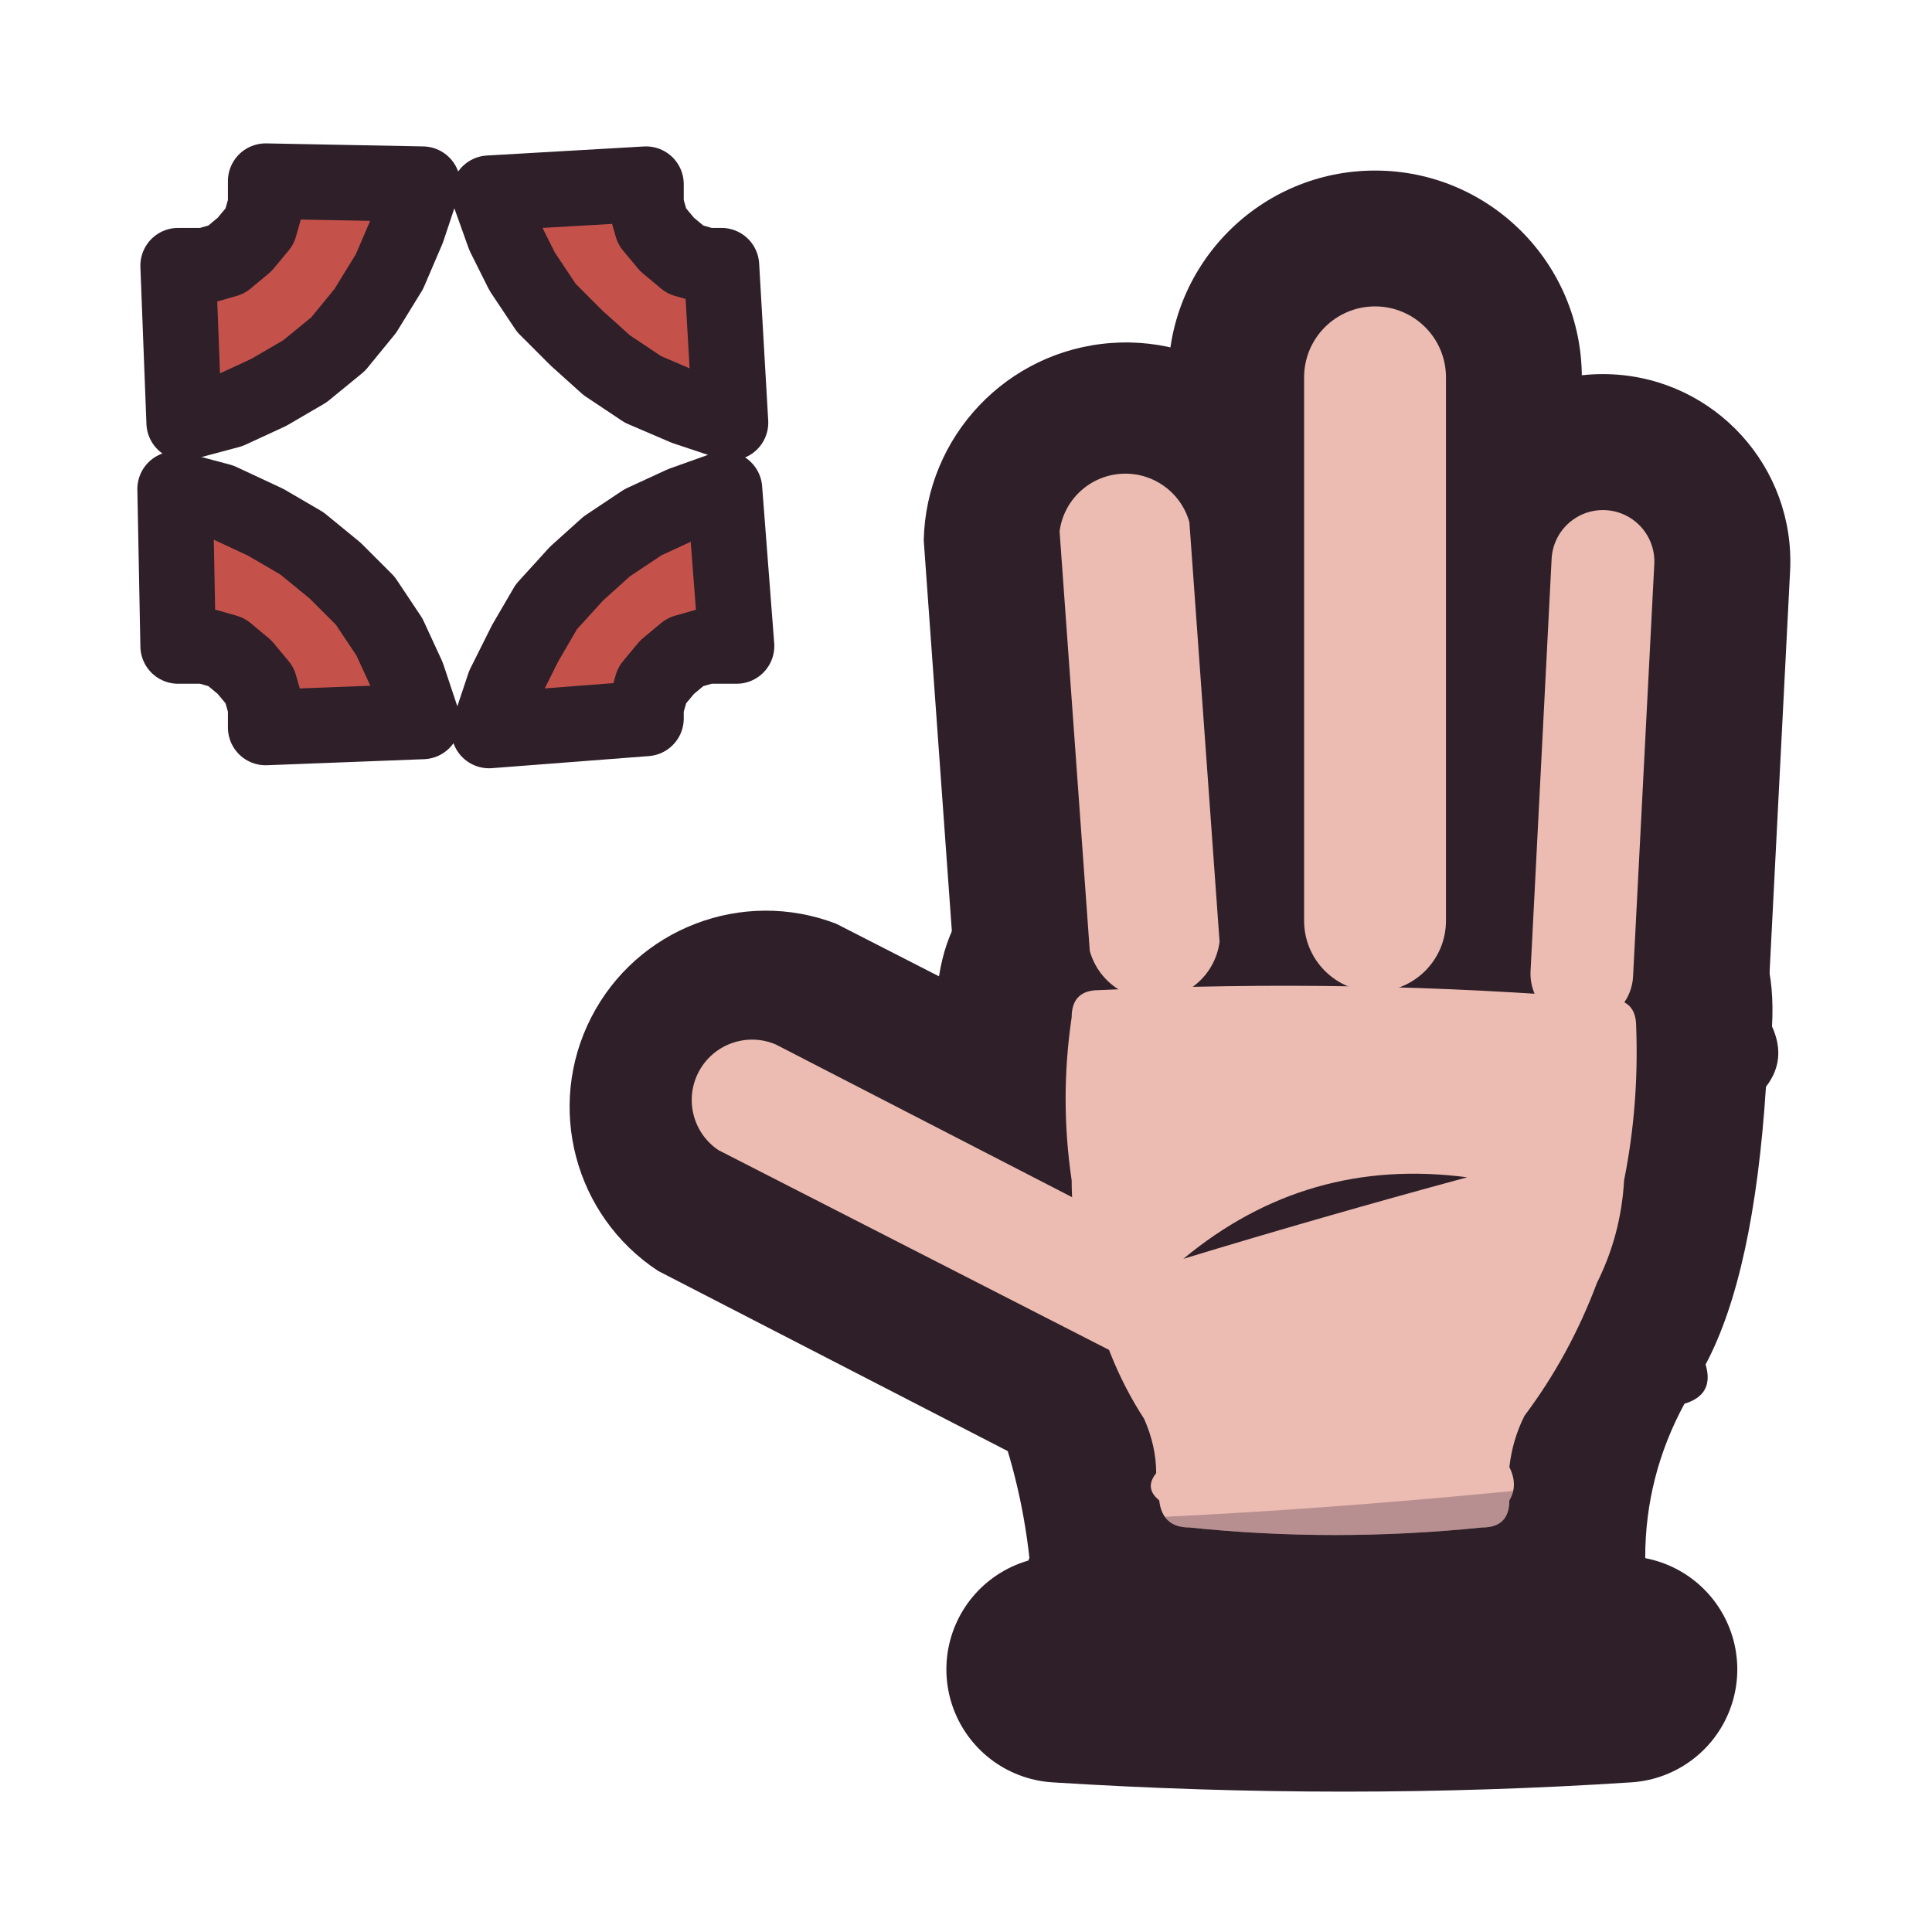
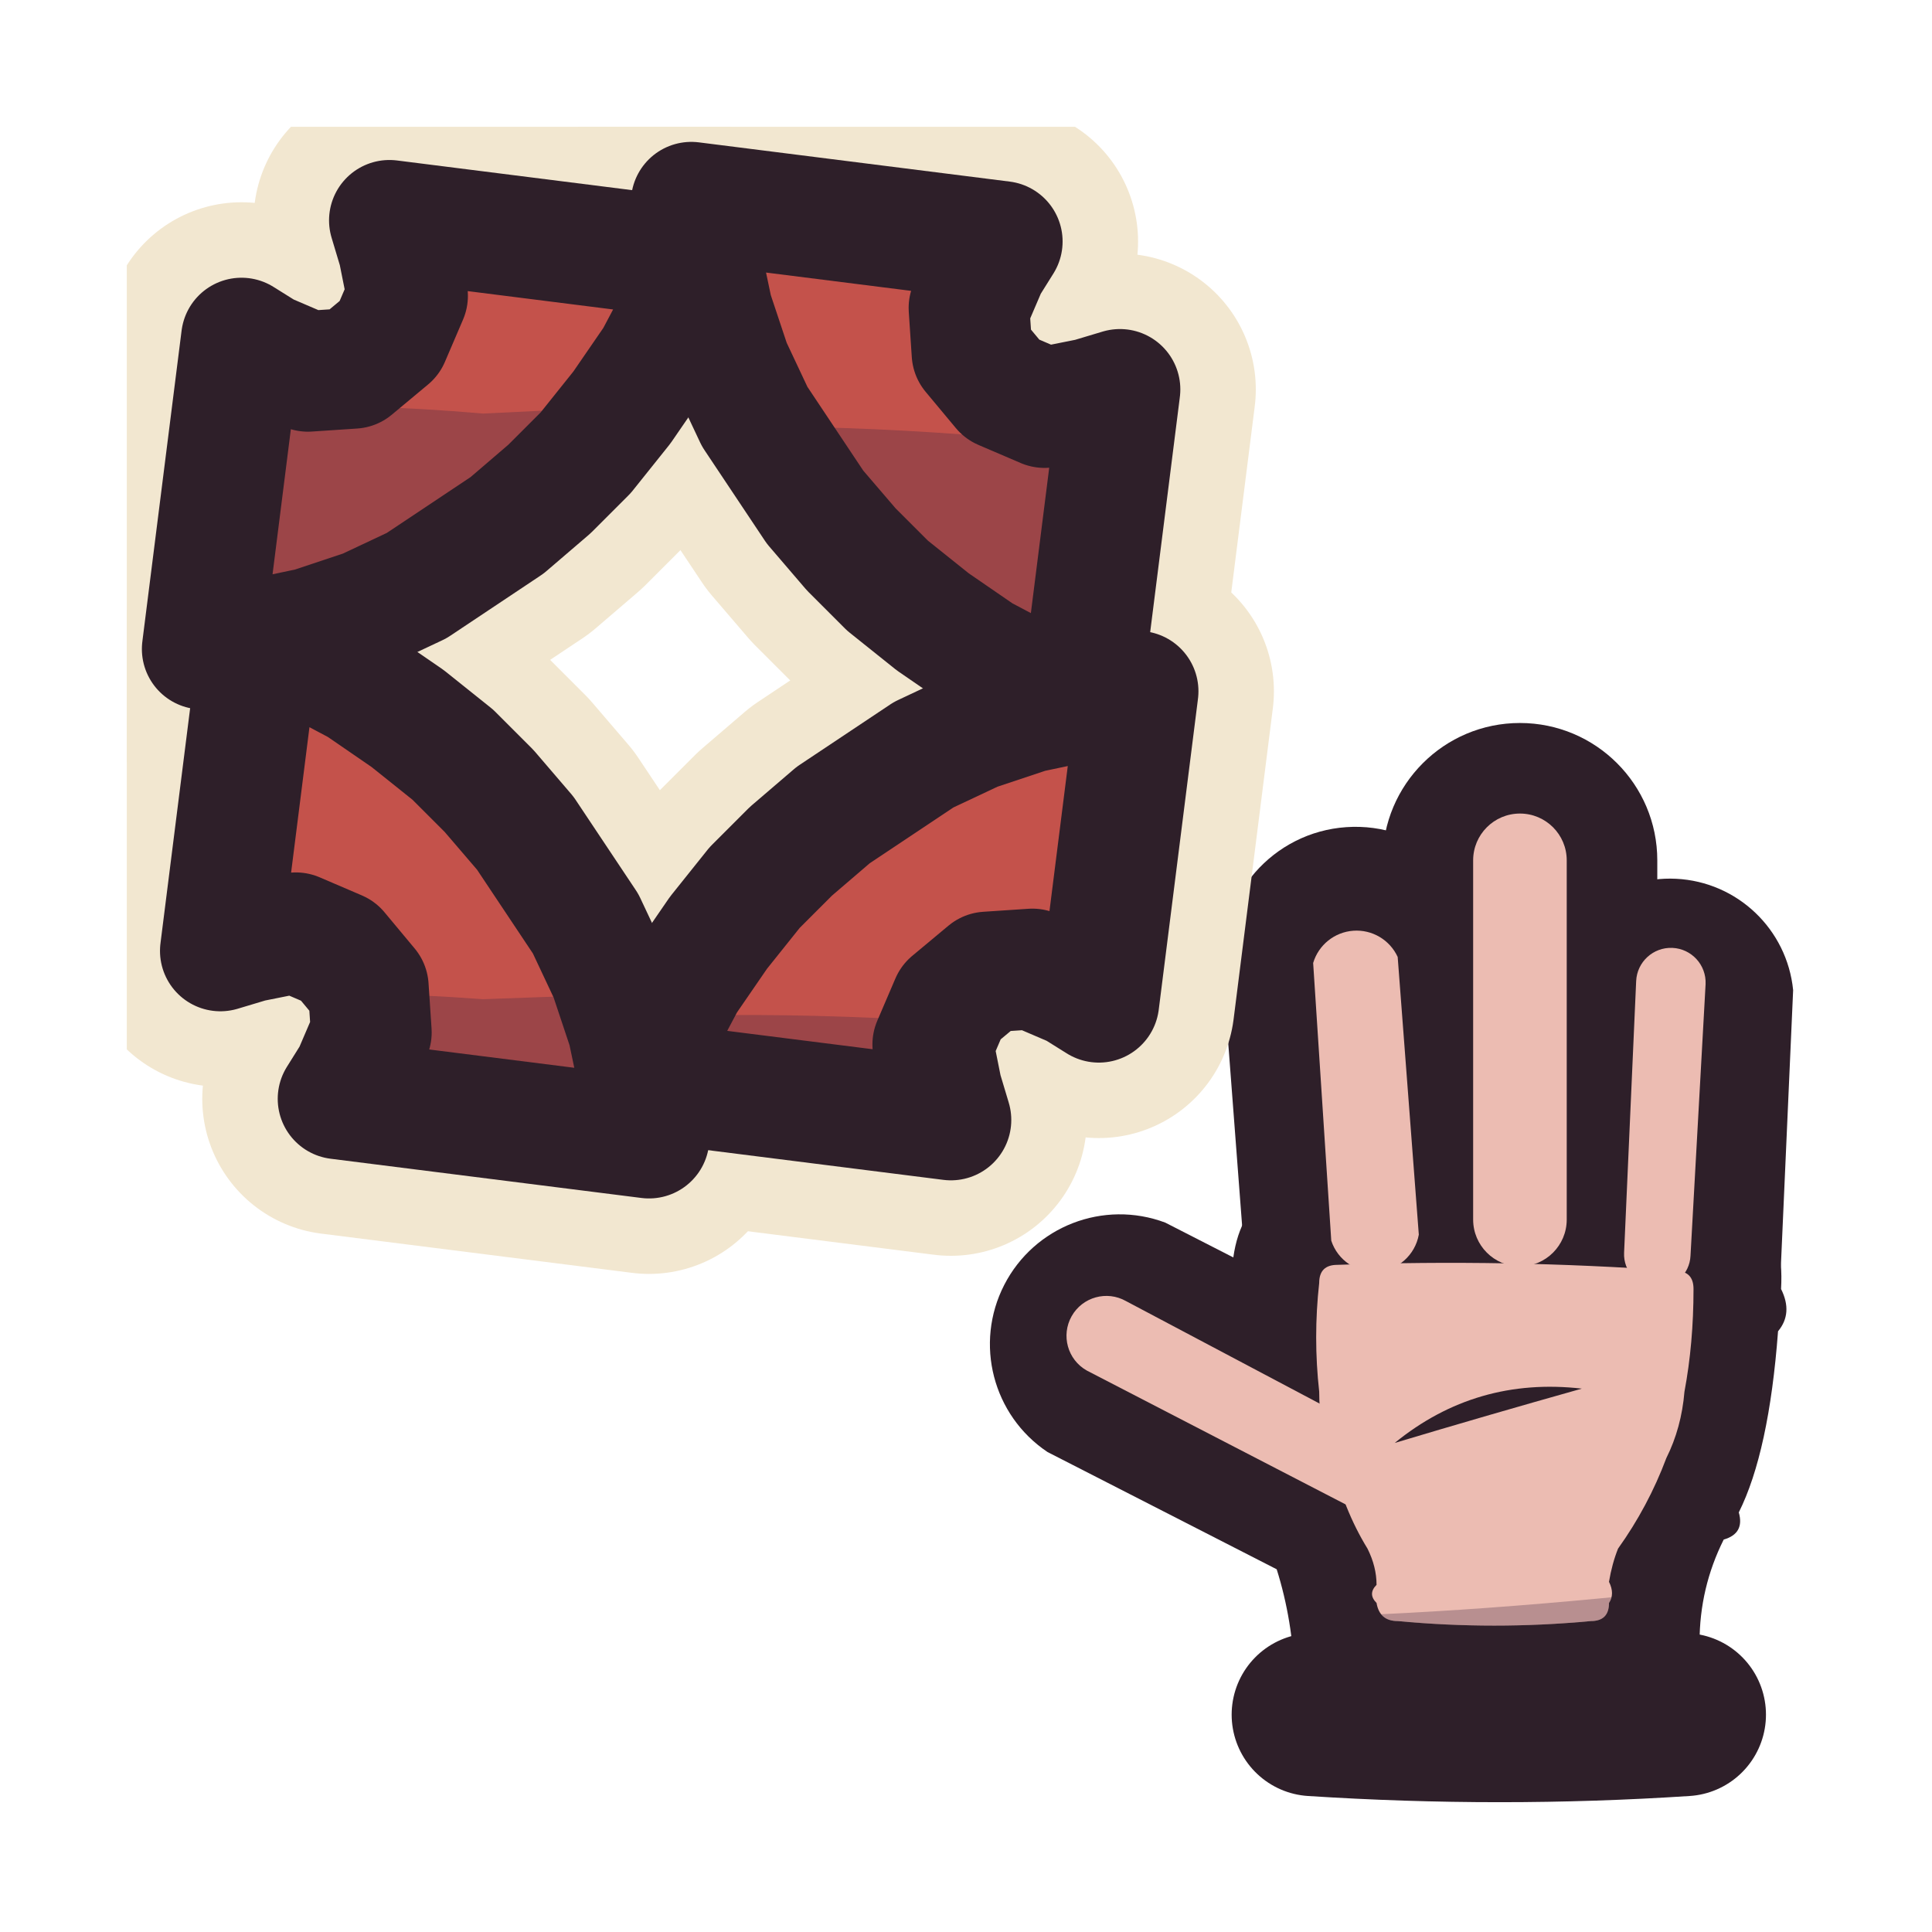
<svg xmlns="http://www.w3.org/2000/svg" viewBox="0 0 64 64" width="64" height="64">
  <defs>
    <clipPath id="icon-hiss-hand-clip">
-       <path d="M36.1 31.5L35.1 17.6A2.2 2.2 0 0 1 39.4 17.3L40.4 31.2A2.2 2.2 0 0 1 36.1 31.5Z" />
-       <path d="M43.2 30.5L43.2 12.5A2.3 2.3 0 0 1 47.9 12.5L47.9 30.5A2.3 2.3 0 0 1 43.2 30.5Z" />
-       <path d="M50.7 32.2L51.4 18.5A1.7 1.7 0 0 1 54.8 18.7L54.1 32.3A1.7 1.7 0 0 1 50.7 32.2Z" />
-       <path d="M36.9 44.8L23.8 38.1A2 2 0 0 1 25.7 34.6L38.7 41.3A2 2 0 0 1 36.9 44.8Z" />
-       <path d="M36.4 32.8Q44.9 32.4 53.3 33.1Q54.2 33.1 54.2 34Q54.3 36.6 53.8 39.1Q53.7 40.9 52.9 42.5Q52 44.9 50.5 46.9Q50.1 47.7 50 48.6Q50.3 49.2 50 49.7Q50 50.6 49.1 50.6Q44.2 51.1 39.4 50.6Q38.5 50.6 38.4 49.7Q37.9 49.3 38.3 48.8Q38.3 47.9 37.9 47Q36.6 45 36.1 42.5Q35.5 40.9 35.5 39.1Q35.1 36.4 35.5 33.7Q35.5 32.8 36.4 32.8Z" />
+       <path d="M44.1 41.1L43.5 31.9A1.5 1.5 0 0 1 46.3 31.7L47 40.9A1.5 1.5 0 0 1 44.1 41.1Z" />
+       <path d="M48.8 40.4L48.8 28.5A1.5 1.5 0 0 1 51.9 28.5L51.9 40.4A1.5 1.5 0 0 1 48.8 40.4Z" />
+       <path d="M53.8 41.5L54.2 32.5A1.1 1.1 0 0 1 56.5 32.6L56 41.6A1.1 1.1 0 0 1 53.8 41.5Z" />
+       <path d="M44.7 49.9L36 45.4A1.3 1.3 0 0 1 37.3 43.1L45.8 47.6A1.3 1.3 0 0 1 44.7 49.9Z" />
+       <path d="M44.3 41.9Q49.9 41.7 55.5 42.1Q56.1 42.1 56.1 42.7Q56.1 44.5 55.8 46.1Q55.7 47.3 55.2 48.3Q54.6 49.9 53.6 51.3Q53.4 51.8 53.3 52.4Q53.5 52.8 53.3 53.1Q53.3 53.7 52.7 53.7Q49.5 54 46.3 53.7Q45.7 53.7 45.6 53.1Q45.3 52.8 45.6 52.5Q45.6 51.9 45.3 51.3Q44.5 50 44.1 48.3Q43.7 47.3 43.7 46.1Q43.5 44.3 43.7 42.5Q43.7 41.9 44.3 41.9Z" />
+     </clipPath>
+     <clipPath id="icon-hiss-hand-clip1">
+       <path d="M4.2 4.2L59.8 4.2L59.8 59.8L4.2 59.8Z" />
+     </clipPath>
+     <clipPath id="icon-hiss-hand-clip2">
+       <path d="M12.9 7.3L13.2 8.3L13.5 9.8L12.9 11.2L11.7 12.2L10.2 12.3L8.8 11.7L8 11.2L6.7 21.5L8.4 21.2L10.3 20.8L12.1 20.2L13.8 19.4L15.3 18.4L16.8 17.4L18.2 16.2L19.4 15L20.6 13.5L21.7 11.9L22.6 10.2L23.2 8.6Z" />
+     </clipPath>
+     <clipPath id="icon-hiss-hand-clip3">
+       <path d="M37.1 12.9L36.1 13.2L34.6 13.5L33.2 12.9L32.2 11.7L32.1 10.2L32.7 8.8L33.2 8L22.9 6.7L23.2 8.4L23.6 10.3L24.2 12.1L25 13.8L26 15.3L27 16.8L28.2 18.2L29.4 19.4L30.9 20.6L32.5 21.7L34.2 22.6L35.8 23.2Z" />
+     </clipPath>
+     <clipPath id="icon-hiss-hand-clip4">
+       <path d="M31.5 37.1L31.2 36.1L30.9 34.6L31.5 33.2L32.7 32.2L34.2 32.1L35.6 32.7L36.4 33.2L37.7 22.9L36 23.2L34.1 23.6L32.3 24.2L30.6 25L29.1 26L27.6 27L26.2 28.2L25 29.4L23.8 30.9L22.7 32.5L21.8 34.2L21.2 35.8Z" />
+     </clipPath>
+     <clipPath id="icon-hiss-hand-clip5">
+       <path d="M7.3 31.5L8.3 31.2L9.8 30.9L11.2 31.5L12.2 32.7L12.3 34.2L11.7 35.6L11.2 36.4L21.5 37.7L21.2 36L20.8 34.1L20.2 32.3L19.4 30.6L18.4 29.1L17.4 27.6L16.2 26.2L15 25L13.5 23.8L11.9 22.7L10.2 21.8L8.6 21.2Z" />
    </clipPath>
  </defs>
  <g id="p-hand-ink">
-     <path d="M31.6 31.8L30.6 17.9A6.7 6.7 0 0 1 43.9 16.9L44.9 30.9A6.7 6.7 0 0 1 31.6 31.8Z" fill="#2e1f29" />
-     <path d="M38.7 30.5L38.7 12.5A6.8 6.8 0 0 1 52.4 12.5L52.4 30.5A6.8 6.8 0 0 1 38.7 30.5Z" fill="#2e1f29" />
-     <path d="M46.2 31.9L46.9 18.3A6.2 6.2 0 0 1 59.3 18.9L58.6 32.6A6.2 6.2 0 0 1 46.2 31.9Z" fill="#2e1f29" />
-     <path d="M34.8 48.8L21.8 42.1A6.5 6.5 0 0 1 27.7 30.6L40.8 37.3A6.5 6.5 0 0 1 34.8 48.8Z" fill="#2e1f29" />
-     <path d="M36.4 28.3Q45.1 27.7 53.6 28.6Q59 28.7 58.7 34Q59.2 35.1 58.5 36Q58.1 42.2 56.5 45.2Q56.8 46.2 55.8 46.5Q54.5 48.9 54.5 51.6Q55 52.7 54.4 53.8Q54.4 55.1 53 55.1Q44.4 55.6 35.7 55.1Q34.4 55.1 34.3 53.8Q33.7 52.7 34.1 51.6Q33.8 48.9 32.8 46.4Q31.9 46 32.3 45Q31 41.7 31 35.6Q30.3 34.6 31 33.6Q31.1 28.2 36.4 28.3Z" fill="#2e1f29" />
+     <path d="M41.2 41.3L40.5 32.1A4.4 4.4 0 0 1 49.3 31.5L49.9 40.7A4.4 4.4 0 0 1 41.2 41.3Z" fill="#2e1f29" />
+     <path d="M45.8 40.4L45.8 28.5A4.5 4.5 0 0 1 54.9 28.5L54.9 40.4A4.5 4.5 0 0 1 45.8 40.4Z" fill="#2e1f29" />
+     <path d="M50.8 41.3L51.3 32.4A4.1 4.1 0 0 1 59.4 32.8L59 41.8A4.1 4.1 0 0 1 50.8 41.3Z" fill="#2e1f29" />
+     <path d="M43.3 52.5L34.7 48.1A4.3 4.3 0 0 1 38.6 40.5L47.2 44.9A4.3 4.3 0 0 1 43.3 52.5Z" fill="#2e1f29" />
+     <path d="M44.3 39Q50.1 38.6 55.7 39.2Q59.2 39.2 59 42.7Q59.4 43.5 58.9 44.1Q58.6 48.1 57.6 50.1Q57.8 50.8 57.1 51Q56.3 52.6 56.3 54.4Q56.6 55.1 56.2 55.8Q56.2 56.7 55.3 56.7Q49.6 57 43.9 56.7Q43 56.7 42.9 55.8Q42.5 55.1 42.8 54.4Q42.6 52.6 41.9 50.9Q41.3 50.7 41.6 50Q40.8 47.8 40.8 43.8Q40.3 43.1 40.8 42.5Q40.8 38.9 44.3 39Z" fill="#2e1f29" />
  </g>
  <g id="p-hand">
-     <path d="M36.1 31.5L35.1 17.6A2.2 2.2 0 0 1 39.4 17.3L40.4 31.2A2.2 2.2 0 0 1 36.1 31.5Z" fill="#ecbcb2" />
-     <path d="M43.2 30.5L43.2 12.5A2.3 2.3 0 0 1 47.9 12.5L47.9 30.5A2.3 2.3 0 0 1 43.2 30.5Z" fill="#ecbcb2" />
-     <path d="M50.7 32.2L51.4 18.5A1.7 1.7 0 0 1 54.8 18.7L54.1 32.3A1.7 1.7 0 0 1 50.7 32.2Z" fill="#ecbcb2" />
-     <path d="M36.9 44.8L23.8 38.1A2 2 0 0 1 25.7 34.6L38.7 41.3A2 2 0 0 1 36.9 44.8Z" fill="#ecbcb2" />
-     <path d="M36.4 32.8Q44.9 32.4 53.3 33.1Q54.2 33.1 54.2 34Q54.3 36.6 53.8 39.1Q53.7 40.9 52.9 42.5Q52 44.9 50.5 46.9Q50.1 47.7 50 48.6Q50.3 49.2 50 49.7Q50 50.6 49.1 50.6Q44.2 51.1 39.4 50.6Q38.5 50.6 38.4 49.7Q37.9 49.3 38.3 48.8Q38.3 47.9 37.9 47Q36.6 45 36.1 42.5Q35.5 40.9 35.5 39.1Q35.1 36.4 35.5 33.7Q35.5 32.8 36.4 32.8Z" fill="#ecbcb2" />
-     <path d="M20 50Q36 51.5 62 48L62 62L20 62Z" fill="#3f2541" fill-opacity="0.3" clip-path="url(#icon-hiss-hand-clip)" />
-     <path d="M39.2 41.7Q43.8 40.3 48.6 39Q43.3 38.3 39.2 41.7Z" fill="#2e1f29" />
+     <path d="M44.1 41.1L43.5 31.9A1.5 1.5 0 0 1 46.3 31.7L47 40.9A1.5 1.5 0 0 1 44.1 41.1Z" fill="#ecbcb2" />
+     <path d="M48.8 40.4L48.8 28.5A1.5 1.5 0 0 1 51.9 28.5L51.9 40.4A1.5 1.5 0 0 1 48.8 40.4Z" fill="#ecbcb2" />
+     <path d="M53.8 41.5L54.2 32.5A1.1 1.1 0 0 1 56.5 32.6L56 41.6A1.1 1.1 0 0 1 53.8 41.5Z" fill="#ecbcb2" />
+     <path d="M44.7 49.9L36 45.4A1.3 1.3 0 0 1 37.3 43.1L45.8 47.6A1.3 1.3 0 0 1 44.7 49.9Z" fill="#ecbcb2" />
+     <path d="M44.3 41.9Q49.9 41.7 55.5 42.1Q56.1 42.1 56.1 42.7Q56.1 44.5 55.8 46.1Q55.7 47.3 55.2 48.3Q54.6 49.9 53.6 51.3Q53.4 51.8 53.3 52.4Q53.5 52.8 53.3 53.1Q53.3 53.7 52.7 53.7Q49.5 54 46.3 53.7Q45.7 53.7 45.6 53.1Q45.3 52.8 45.6 52.5Q45.6 51.9 45.3 51.3Q44.5 50 44.1 48.3Q43.7 47.3 43.7 46.1Q43.5 44.3 43.7 42.5Q43.7 41.9 44.3 41.9Z" fill="#ecbcb2" />
+     <path d="M33.5 53.3Q44.1 54.3 61.2 52L61.2 61.2L33.5 61.2Z" fill="#3f2541" fill-opacity="0.3" clip-path="url(#icon-hiss-hand-clip)" />
+     <path d="M46.2 47.8Q49.2 46.9 52.4 46Q48.9 45.6 46.2 47.8Z" fill="#2e1f29" />
  </g>
  <g id="p-heavy">
-     <path d="M35.1 55.3Q44.6 55.9 53.8 55.3" fill="none" stroke="#2e1f29" stroke-width="7.5" stroke-linecap="round" stroke-linejoin="round" />
+     <path d="M43.5 56.8Q49.7 57.2 55.8 56.8" fill="none" stroke="#2e1f29" stroke-width="5.4" stroke-linecap="round" stroke-linejoin="round" />
  </g>
  <g id="p-vein">
-     <path d="M6.1 14L7.6 13.6L8.9 13L10.1 12.3L11.2 11.4L12.1 10.3L12.9 9L13.5 7.6L14 6.1L8.8 6L8.8 6.8L8.6 7.5L8.1 8.1L7.5 8.6L6.8 8.8L5.9 8.8Z" fill="#c4524b" />
-     <path d="M6.1 14L7.6 13.6L8.9 13L10.1 12.3L11.2 11.4L12.1 10.3L12.9 9L13.5 7.6L14 6.1L8.8 6L8.8 6.8L8.6 7.5L8.1 8.1L7.5 8.6L6.8 8.8L5.9 8.8Z" fill="none" stroke="#2e1f29" stroke-width="2.5" stroke-linecap="round" stroke-linejoin="round" />
-     <path d="M16.2 6.4L16.7 7.8L17.3 9L18.1 10.2L19.1 11.2L20.1 12.1L21.3 12.9L22.7 13.5L24.2 14L23.9 8.8L23.4 8.8L22.7 8.6L22.1 8.1L21.6 7.5L21.4 6.8L21.4 6.1Z" fill="#c4524b" />
-     <path d="M16.2 6.4L16.7 7.8L17.3 9L18.1 10.2L19.1 11.2L20.1 12.1L21.3 12.9L22.7 13.5L24.2 14L23.9 8.8L23.4 8.8L22.7 8.6L22.1 8.1L21.6 7.5L21.4 6.8L21.4 6.1Z" fill="none" stroke="#2e1f29" stroke-width="2.5" stroke-linecap="round" stroke-linejoin="round" />
-     <path d="M24 16.2L22.6 16.7L21.3 17.3L20.1 18.1L19.1 19L18.1 20.1L17.4 21.3L16.7 22.7L16.2 24.2L21.4 23.8L21.4 23.4L21.6 22.7L22.1 22.1L22.7 21.6L23.4 21.4L24.4 21.4Z" fill="#c4524b" />
-     <path d="M24 16.2L22.6 16.7L21.3 17.3L20.1 18.1L19.1 19L18.1 20.1L17.4 21.3L16.7 22.7L16.2 24.2L21.4 23.8L21.4 23.4L21.6 22.7L22.1 22.1L22.7 21.6L23.4 21.4L24.4 21.4Z" fill="none" stroke="#2e1f29" stroke-width="2.5" stroke-linecap="round" stroke-linejoin="round" />
-     <path d="M14 23.9L13.5 22.4L12.9 21.1L12.1 19.9L11.1 18.9L10 18L8.8 17.3L7.3 16.6L5.8 16.2L5.9 21.4L6.8 21.4L7.5 21.6L8.1 22.1L8.6 22.7L8.8 23.4L8.8 24.1Z" fill="#c4524b" />
-     <path d="M14 23.9L13.5 22.4L12.9 21.1L12.1 19.9L11.1 18.9L10 18L8.8 17.3L7.3 16.6L5.8 16.2L5.9 21.4L6.8 21.4L7.5 21.6L8.1 22.1L8.6 22.7L8.8 23.4L8.8 24.1Z" fill="none" stroke="#2e1f29" stroke-width="2.5" stroke-linecap="round" stroke-linejoin="round" />
+     <path d="M12.9 7.3L13.2 8.3L13.5 9.8L12.9 11.2L11.7 12.2L10.2 12.3L8.8 11.7L8 11.2L6.7 21.5L8.4 21.2L10.3 20.8L12.1 20.2L13.8 19.4L15.3 18.4L16.8 17.4L18.2 16.2L19.4 15L20.6 13.5L21.7 11.9L22.6 10.2L23.2 8.6Z" fill="none" stroke="#f2e7d0" stroke-width="9" stroke-linecap="round" stroke-linejoin="round" clip-path="url(#icon-hiss-hand-clip1)" />
+     <path d="M37.1 12.9L36.1 13.2L34.6 13.5L33.2 12.9L32.2 11.7L32.1 10.2L32.7 8.8L33.2 8L22.9 6.7L23.2 8.4L23.6 10.3L24.2 12.1L25 13.8L26 15.3L27 16.8L28.2 18.2L29.4 19.4L30.9 20.6L32.5 21.7L34.2 22.6L35.8 23.2Z" fill="none" stroke="#f2e7d0" stroke-width="9" stroke-linecap="round" stroke-linejoin="round" clip-path="url(#icon-hiss-hand-clip1)" />
+     <path d="M31.5 37.1L31.2 36.1L30.9 34.6L31.5 33.2L32.7 32.2L34.2 32.1L35.6 32.7L36.4 33.2L37.7 22.9L36 23.2L34.1 23.6L32.3 24.2L30.6 25L29.1 26L27.6 27L26.2 28.2L25 29.4L23.8 30.9L22.7 32.5L21.8 34.2L21.2 35.8Z" fill="none" stroke="#f2e7d0" stroke-width="9" stroke-linecap="round" stroke-linejoin="round" clip-path="url(#icon-hiss-hand-clip1)" />
+     <path d="M7.3 31.5L8.3 31.2L9.8 30.9L11.2 31.5L12.2 32.7L12.3 34.2L11.7 35.6L11.2 36.4L21.5 37.7L21.2 36L20.8 34.1L20.2 32.3L19.4 30.6L18.4 29.1L17.4 27.6L16.2 26.2L15 25L13.5 23.8L11.9 22.7L10.2 21.8L8.6 21.2Z" fill="none" stroke="#f2e7d0" stroke-width="9" stroke-linecap="round" stroke-linejoin="round" clip-path="url(#icon-hiss-hand-clip1)" />
+     <path d="M12.9 7.3L13.2 8.3L13.5 9.8L12.9 11.2L11.7 12.2L10.2 12.3L8.8 11.7L8 11.2L6.7 21.5L8.4 21.2L10.3 20.8L12.1 20.2L13.8 19.4L15.3 18.4L16.8 17.4L18.2 16.2L19.4 15L20.6 13.5L21.7 11.9L22.6 10.2L23.2 8.6Z" fill="#c4524b" />
+     <path d="M0 14.2Q8 13 16 13.7Q24 13.3 32 13.1Q40 14.6 48 14Q56 13.5 64 14L64 64L0 64Z" fill="#3f2541" fill-opacity="0.3" clip-path="url(#icon-hiss-hand-clip2)" />
+     <path d="M12.9 7.3L13.2 8.3L13.5 9.8L12.9 11.2L11.7 12.2L10.2 12.3L8.8 11.7L8 11.2L6.7 21.5L8.4 21.2L10.3 20.8L12.1 20.2L13.8 19.4L15.3 18.4L16.8 17.4L18.2 16.2L19.4 15L20.6 13.5L21.7 11.9L22.6 10.2L23.2 8.6Z" fill="none" stroke="#2e1f29" stroke-width="4" stroke-linecap="round" stroke-linejoin="round" />
+     <path d="M37.1 12.9L36.1 13.2L34.6 13.5L33.2 12.9L32.2 11.7L32.1 10.2L32.7 8.8L33.2 8L22.9 6.7L23.2 8.4L23.6 10.3L24.2 12.1L25 13.8L26 15.3L27 16.8L28.2 18.2L29.4 19.4L30.9 20.6L32.5 21.7L34.2 22.6L35.8 23.2Z" fill="#c4524b" />
+     <path d="M0 13.6Q8 15.1 16 14.5Q24 13.8 32 14.4Q40 13.4 48 13.6Q56 14.9 64 14.2L64 64L0 64Z" fill="#3f2541" fill-opacity="0.3" clip-path="url(#icon-hiss-hand-clip3)" />
+     <path d="M37.1 12.9L36.1 13.2L34.6 13.5L33.2 12.9L32.2 11.7L32.1 10.2L32.7 8.8L33.2 8L22.9 6.7L23.2 8.4L23.6 10.3L24.2 12.1L25 13.8L26 15.3L27 16.8L28.2 18.2L29.4 19.4L30.9 20.6L32.5 21.7L34.2 22.6L35.8 23.2Z" fill="none" stroke="#2e1f29" stroke-width="4" stroke-linecap="round" stroke-linejoin="round" />
+     <path d="M31.5 37.1L31.2 36.1L30.9 34.6L31.5 33.2L32.7 32.2L34.2 32.1L35.6 32.7L36.4 33.2L37.7 22.9L36 23.2L34.1 23.6L32.3 24.2L30.6 25L29.1 26L27.6 27L26.2 28.2L25 29.4L23.8 30.9L22.7 32.5L21.8 34.2L21.2 35.8Z" fill="#c4524b" />
+     <path d="M0 33.1Q8 34.5 16 34Q24 33.3 32 33.9Q40 32.9 48 33Q56 34.4 64 33.7L64 64L0 64Z" fill="#3f2541" fill-opacity="0.3" clip-path="url(#icon-hiss-hand-clip4)" />
+     <path d="M31.5 37.1L31.2 36.1L30.9 34.6L31.5 33.2L32.7 32.2L34.2 32.1L35.6 32.7L36.4 33.2L37.7 22.9L36 23.2L34.1 23.6L32.3 24.2L30.6 25L29.1 26L27.6 27L26.2 28.2L25 29.4L23.8 30.9L22.7 32.5L21.8 34.2L21.2 35.8Z" fill="none" stroke="#2e1f29" stroke-width="4" stroke-linecap="round" stroke-linejoin="round" />
+     <path d="M7.3 31.5L8.3 31.2L9.8 30.9L11.2 31.5L12.2 32.7L12.3 34.2L11.7 35.6L11.2 36.4L21.5 37.7L21.2 36L20.8 34.1L20.2 32.3L19.4 30.6L18.4 29.1L17.4 27.6L16.2 26.2L15 25L13.5 23.8L11.9 22.7L10.2 21.8L8.6 21.2Z" fill="#c4524b" />
+     <path d="M0 33.7Q8 32.5 16 33.1Q24 32.8 32 32.6Q40 34.1 48 33.5Q56 32.9 64 33.5L64 64L0 64Z" fill="#3f2541" fill-opacity="0.3" clip-path="url(#icon-hiss-hand-clip5)" />
+     <path d="M7.3 31.5L8.3 31.2L9.8 30.9L11.2 31.5L12.2 32.7L12.3 34.2L11.7 35.6L11.2 36.4L21.5 37.7L21.2 36L20.8 34.1L20.2 32.3L19.4 30.6L18.4 29.1L17.4 27.6L16.2 26.2L15 25L13.5 23.8L11.9 22.7L10.2 21.8L8.6 21.2Z" fill="none" stroke="#2e1f29" stroke-width="4" stroke-linecap="round" stroke-linejoin="round" />
  </g>
</svg>
